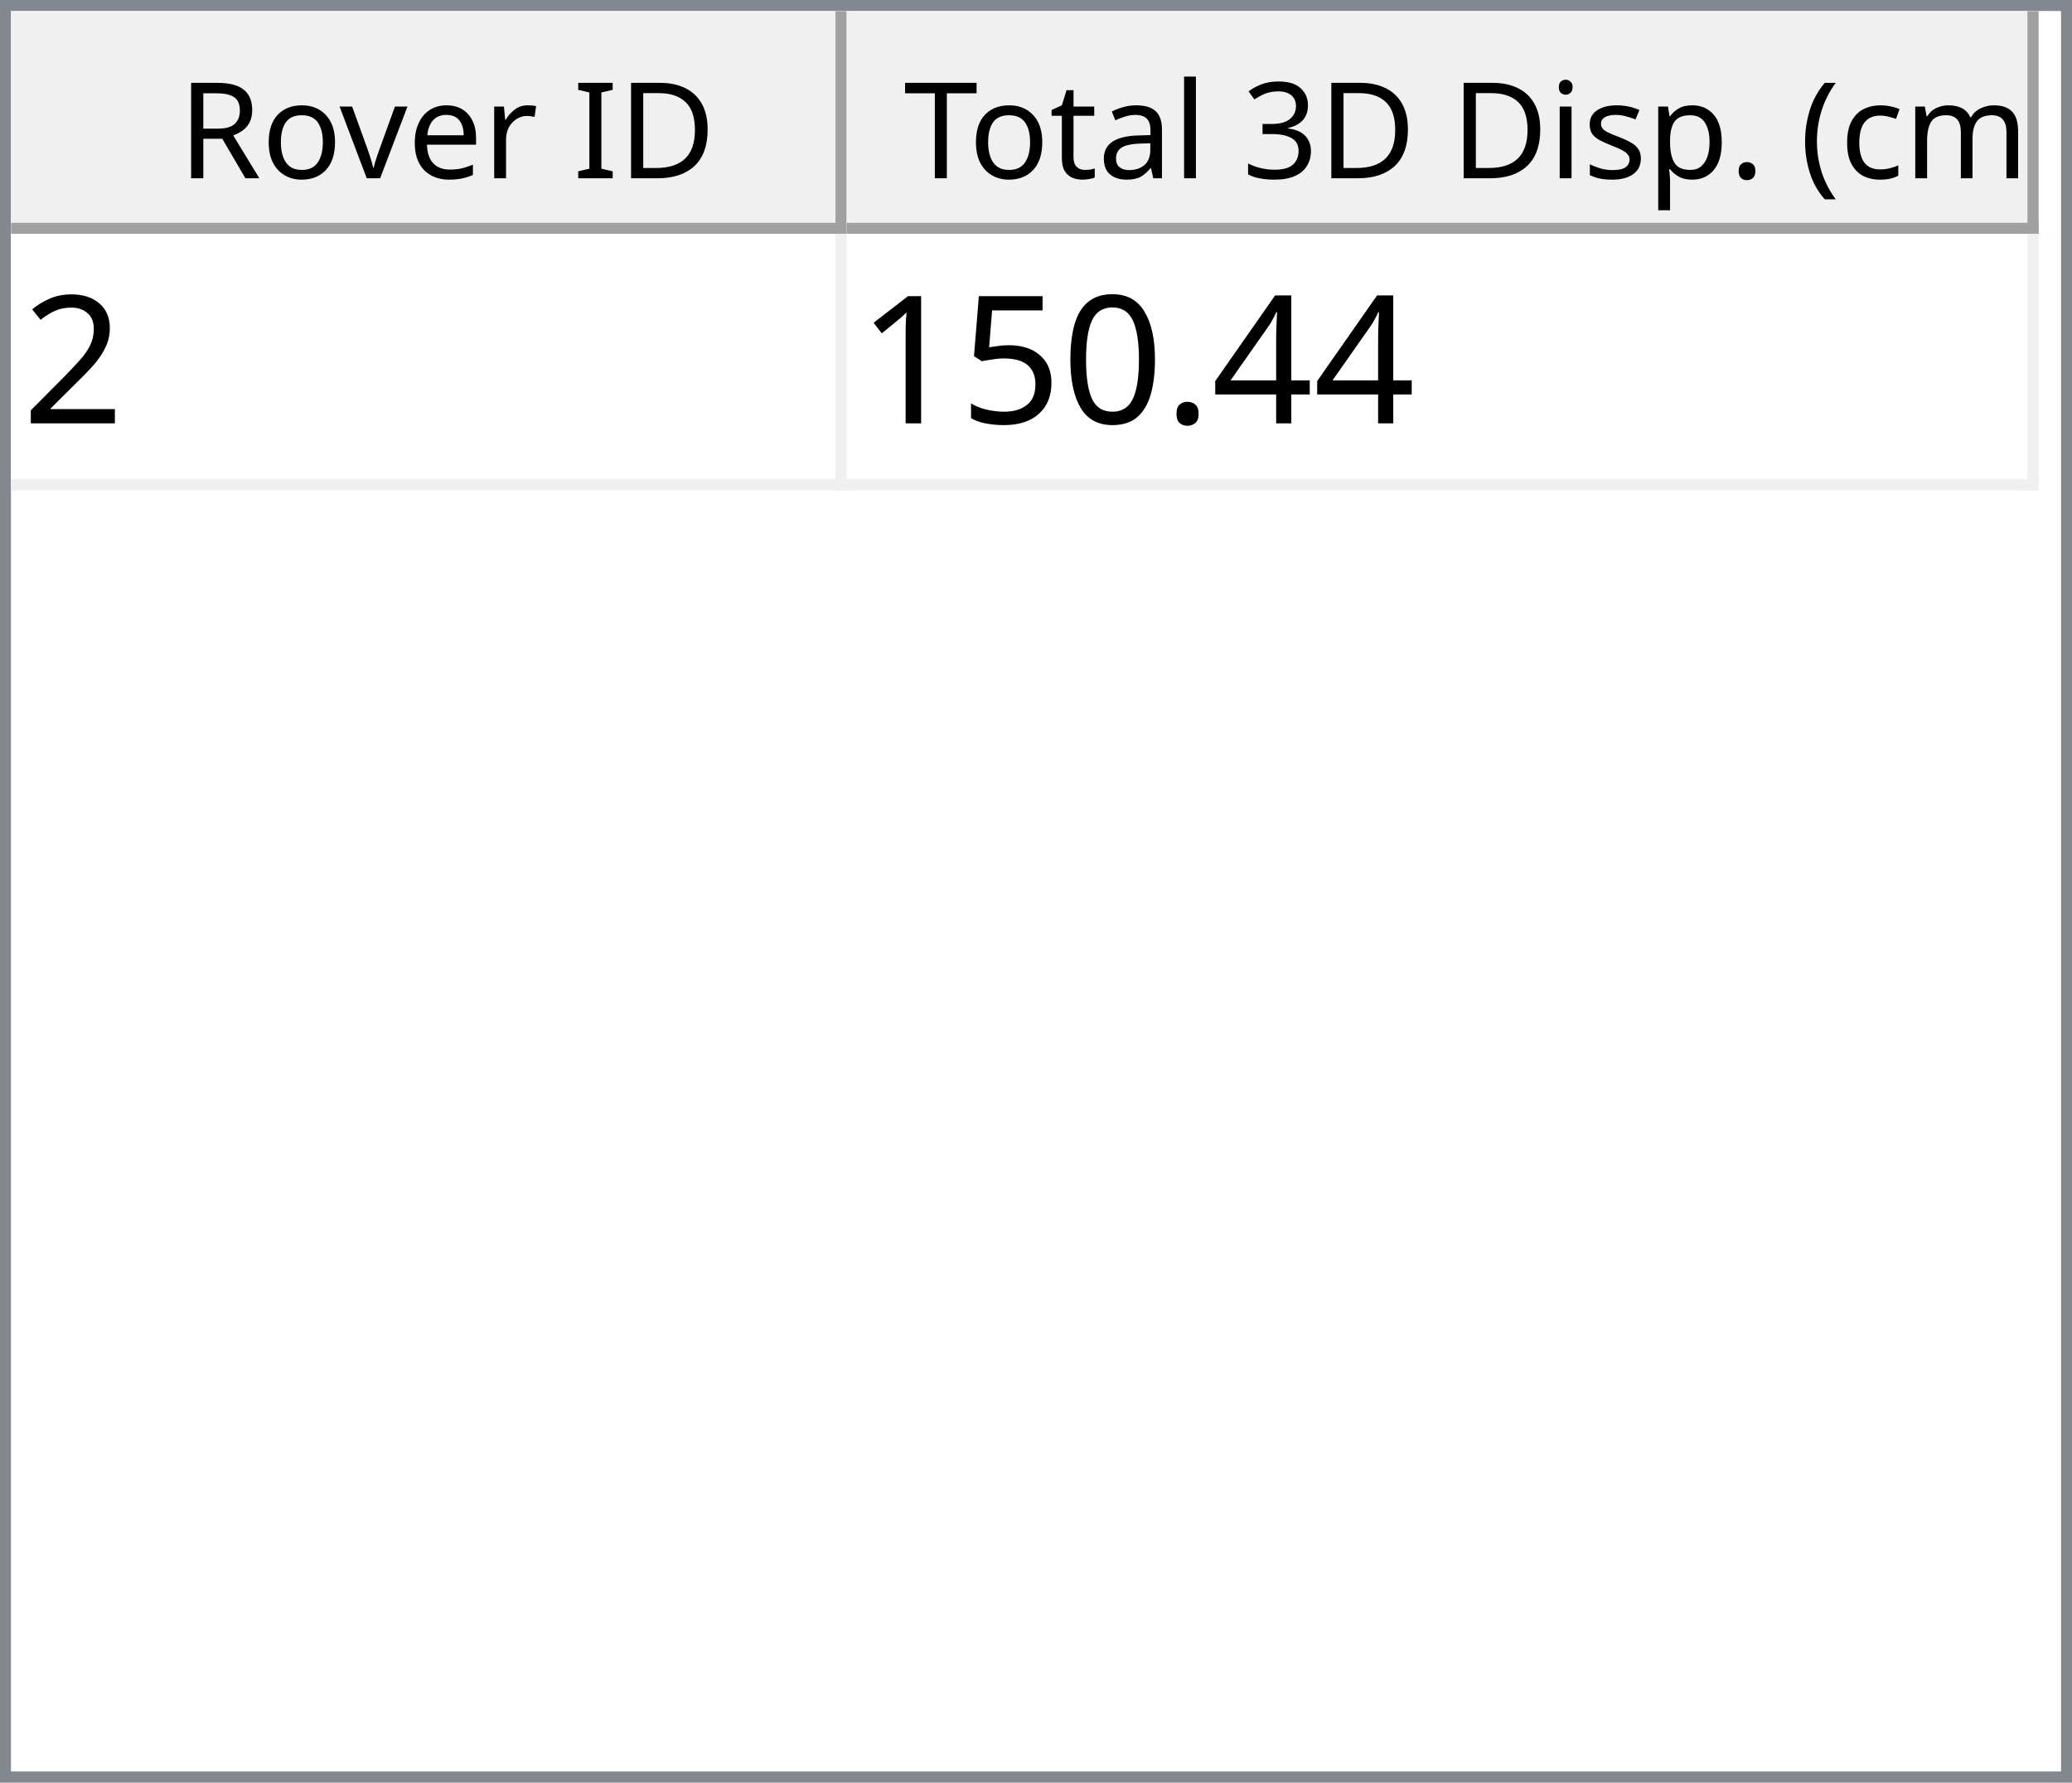
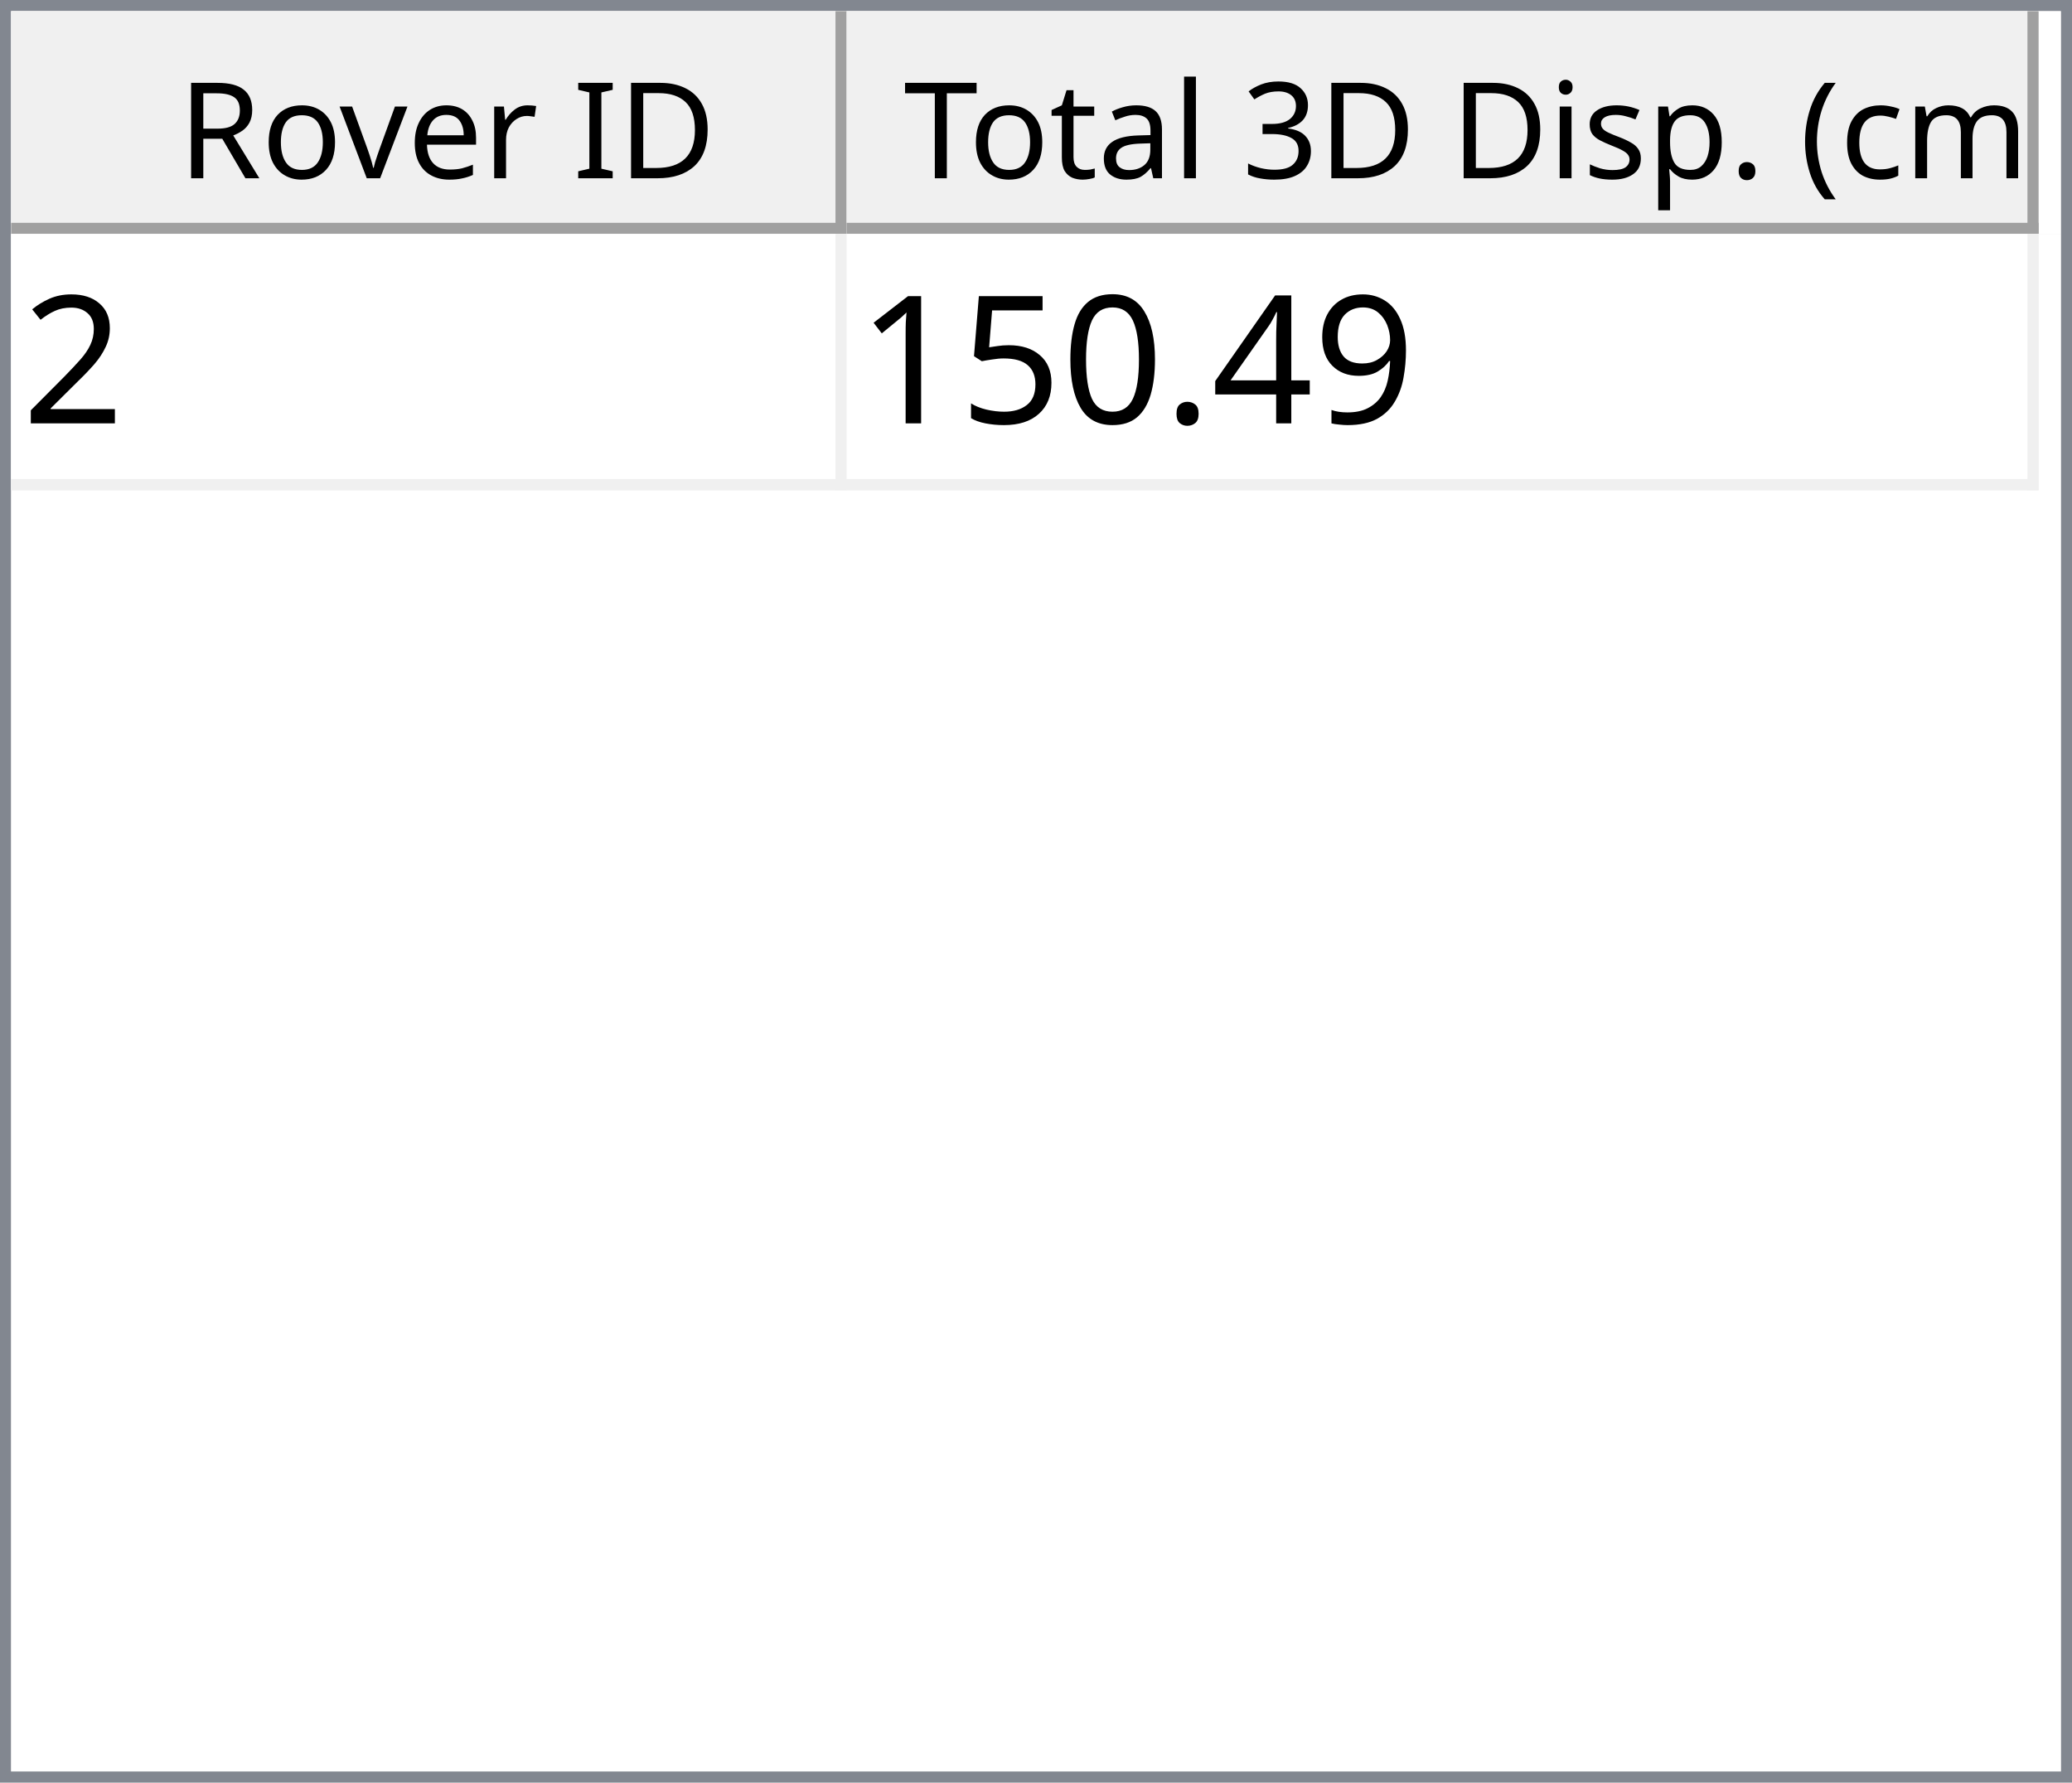
<svg xmlns="http://www.w3.org/2000/svg" style="fill-opacity:1; color-rendering:auto; color-interpolation:auto; text-rendering:auto; stroke:black; stroke-linecap:square; stroke-miterlimit:10; shape-rendering:auto; stroke-opacity:1; fill:black; stroke-dasharray:none; font-weight:normal; stroke-width:1; font-family:'Dialog'; font-style:normal; stroke-linejoin:miter; font-size:12px; stroke-dashoffset:0; image-rendering:auto;" width="186" height="160">
  <defs id="genericDefs" />
  <g>
    <defs id="defs1">
      <clipPath clipPathUnits="userSpaceOnUse" id="clipPath1">
        <path d="M0 0 L186 0 L186 160 L0 160 L0 0 Z" />
      </clipPath>
      <clipPath clipPathUnits="userSpaceOnUse" id="clipPath2">
        <path d="M0 0 L0 160 L186 160 L186 0 Z" />
      </clipPath>
      <clipPath clipPathUnits="userSpaceOnUse" id="clipPath3">
        <path d="M0 0 L0 20 L184 20 L184 0 Z" />
      </clipPath>
      <clipPath clipPathUnits="userSpaceOnUse" id="clipPath4">
        <path d="M0 0 L0 20 L75 20 L75 0 Z" />
      </clipPath>
      <clipPath clipPathUnits="userSpaceOnUse" id="clipPath5">
        <path d="M1 1 L1 19 L74 19 L74 1 Z" />
      </clipPath>
      <clipPath clipPathUnits="userSpaceOnUse" id="clipPath6">
        <path d="M0 0 L0 18 L73 18 L73 0 Z" />
      </clipPath>
      <clipPath clipPathUnits="userSpaceOnUse" id="clipPath7">
        <path d="M-0.5 -0.5 L-0.5 19.5 L74.5 19.5 L74.5 -0.5 Z" />
      </clipPath>
      <clipPath clipPathUnits="userSpaceOnUse" id="clipPath8">
        <path d="M0 0 L0 20 L107 20 L107 0 Z" />
      </clipPath>
      <clipPath clipPathUnits="userSpaceOnUse" id="clipPath9">
        <path d="M1 1 L1 19 L106 19 L106 1 Z" />
      </clipPath>
      <clipPath clipPathUnits="userSpaceOnUse" id="clipPath10">
        <path d="M0 0 L0 18 L105 18 L105 0 Z" />
      </clipPath>
      <clipPath clipPathUnits="userSpaceOnUse" id="clipPath11">
        <path d="M-0.5 -0.5 L-0.5 19.5 L106.5 19.5 L106.5 -0.5 Z" />
      </clipPath>
      <clipPath clipPathUnits="userSpaceOnUse" id="clipPath12">
        <path d="M0 0 L0 138 L184 138 L184 0 Z" />
      </clipPath>
      <clipPath clipPathUnits="userSpaceOnUse" id="clipPath13">
        <path d="M0 0 L0 23 L182 23 L182 0 Z" />
      </clipPath>
      <clipPath clipPathUnits="userSpaceOnUse" id="clipPath14">
        <path d="M-0.5 -0.5 L-0.5 22.5 L181.5 22.5 L181.5 -0.5 Z" />
      </clipPath>
      <clipPath clipPathUnits="userSpaceOnUse" id="clipPath15">
        <path d="M0 0 L0 22 L74 22 L74 0 Z" />
      </clipPath>
      <clipPath clipPathUnits="userSpaceOnUse" id="clipPath16">
        <path d="M0 0 L0 22 L106 22 L106 0 Z" />
      </clipPath>
      <font horiz-adv-x="64.551" id="font1">
        <font-face ascent="107.91" descent="25.098" units-per-em="100" style="font-style:normal; font-family:Segoe UI; font-weight:normal;" />
        <missing-glyph horiz-adv-x="64.551" d="M8.109 0 L8.109 68.266 L56.453 68.266 L56.453 0 L8.109 0 ZM15.328 7.234 L49.219 7.234 L49.219 61.031 L15.328 61.031 L15.328 7.234 Z" />
        <glyph unicode="D" horiz-adv-x="70.117" d="M9.188 0 L9.188 70.016 L28.516 70.016 Q65.531 70.016 65.531 35.891 Q65.531 19.672 55.25 9.836 Q44.969 0 27.734 0 L9.188 0 ZM17.391 62.594 L17.391 7.422 L27.828 7.422 Q41.609 7.422 49.273 14.797 Q56.938 22.172 56.938 35.688 Q56.938 62.594 28.328 62.594 L17.391 62.594 Z" />
        <glyph unicode="I" horiz-adv-x="26.611" d="M17.391 0 L9.188 0 L9.188 70.016 L17.391 70.016 L17.391 0 Z" />
        <glyph unicode=" " horiz-adv-x="27.393" d="" />
        <glyph unicode="r" horiz-adv-x="34.766" d="M34.188 41.891 Q32.078 43.5 28.125 43.5 Q23 43.5 19.555 38.672 Q16.109 33.844 16.109 25.484 L16.109 0 L8.109 0 L8.109 50 L16.109 50 L16.109 39.703 L16.312 39.703 Q18.016 44.969 21.531 47.922 Q25.047 50.875 29.391 50.875 Q32.516 50.875 34.188 50.203 L34.188 41.891 Z" />
        <glyph unicode="e" horiz-adv-x="52.295" d="M48.297 23 L12.984 23 Q13.188 14.656 17.484 10.109 Q21.781 5.562 29.297 5.562 Q37.75 5.562 44.828 11.141 L44.828 3.609 Q38.234 -1.172 27.391 -1.172 Q16.797 -1.172 10.742 5.641 Q4.688 12.453 4.688 24.812 Q4.688 36.469 11.305 43.82 Q17.922 51.172 27.734 51.172 Q37.547 51.172 42.922 44.828 Q48.297 38.484 48.297 27.203 L48.297 23 ZM40.094 29.781 Q40.047 36.719 36.75 40.578 Q33.453 44.438 27.594 44.438 Q21.922 44.438 17.969 40.383 Q14.016 36.328 13.094 29.781 L40.094 29.781 Z" />
        <glyph unicode="v" horiz-adv-x="47.9" d="M47.406 50 L27.484 0 L19.625 0 L0.688 50 L9.469 50 L22.172 13.672 Q23.578 9.672 23.922 6.688 L24.125 6.688 Q24.609 10.453 25.688 13.484 L38.969 50 L47.406 50 Z" />
        <glyph unicode="o" horiz-adv-x="58.594" d="M29 -1.172 Q17.922 -1.172 11.305 5.836 Q4.688 12.844 4.688 24.422 Q4.688 37.016 11.57 44.094 Q18.453 51.172 30.172 51.172 Q41.359 51.172 47.633 44.289 Q53.906 37.406 53.906 25.203 Q53.906 13.234 47.141 6.031 Q40.375 -1.172 29 -1.172 ZM29.594 44.438 Q21.875 44.438 17.383 39.188 Q12.891 33.938 12.891 24.703 Q12.891 15.828 17.43 10.695 Q21.969 5.562 29.594 5.562 Q37.359 5.562 41.531 10.594 Q45.703 15.625 45.703 24.906 Q45.703 34.281 41.531 39.359 Q37.359 44.438 29.594 44.438 Z" />
        <glyph unicode="R" horiz-adv-x="59.814" d="M59.375 0 L49.609 0 L37.891 19.625 Q36.281 22.359 34.766 24.289 Q33.25 26.219 31.664 27.438 Q30.078 28.656 28.25 29.219 Q26.422 29.781 24.125 29.781 L17.391 29.781 L17.391 0 L9.188 0 L9.188 70.016 L30.078 70.016 Q34.672 70.016 38.555 68.867 Q42.438 67.719 45.289 65.375 Q48.141 63.031 49.758 59.547 Q51.375 56.062 51.375 51.375 Q51.375 47.703 50.273 44.656 Q49.172 41.609 47.148 39.211 Q45.125 36.812 42.266 35.133 Q39.406 33.453 35.844 32.516 L35.844 32.328 Q37.594 31.547 38.891 30.547 Q40.188 29.547 41.359 28.18 Q42.531 26.812 43.68 25.078 Q44.828 23.344 46.234 21.047 L59.375 0 ZM17.391 62.594 L17.391 37.203 L28.516 37.203 Q31.594 37.203 34.203 38.133 Q36.812 39.062 38.719 40.797 Q40.625 42.531 41.703 45.047 Q42.781 47.562 42.781 50.688 Q42.781 56.297 39.141 59.445 Q35.5 62.594 28.609 62.594 L17.391 62.594 Z" />
        <glyph unicode=")" horiz-adv-x="30.176" d="M8.297 -15.922 L1.172 -15.922 Q16.406 2.344 16.406 26.812 Q16.406 51.469 1.078 70.016 L8.297 70.016 Q23.531 52.156 23.531 26.703 Q23.531 1.375 8.297 -15.922 Z" />
        <glyph unicode="m" horiz-adv-x="86.133" d="M79.109 0 L71.094 0 L71.094 28.719 Q71.094 37.016 68.531 40.727 Q65.969 44.438 59.906 44.438 Q54.781 44.438 51.195 39.75 Q47.609 35.062 47.609 28.516 L47.609 0 L39.594 0 L39.594 29.688 Q39.594 44.438 28.219 44.438 Q22.953 44.438 19.531 40.016 Q16.109 35.594 16.109 28.516 L16.109 0 L8.109 0 L8.109 50 L16.109 50 L16.109 42.094 L16.312 42.094 Q21.625 51.172 31.844 51.172 Q36.969 51.172 40.773 48.312 Q44.578 45.453 46 40.828 Q51.562 51.172 62.594 51.172 Q79.109 51.172 79.109 30.812 L79.109 0 Z" />
        <glyph unicode="c" horiz-adv-x="46.191" d="M42.188 2.297 Q36.422 -1.172 28.516 -1.172 Q17.828 -1.172 11.258 5.789 Q4.688 12.75 4.688 23.828 Q4.688 36.188 11.766 43.68 Q18.844 51.172 30.672 51.172 Q37.25 51.172 42.281 48.734 L42.281 40.531 Q36.719 44.438 30.375 44.438 Q22.703 44.438 17.797 38.945 Q12.891 33.453 12.891 24.516 Q12.891 15.719 17.508 10.641 Q22.125 5.562 29.891 5.562 Q36.422 5.562 42.188 9.906 L42.188 2.297 Z" />
        <glyph unicode="(" horiz-adv-x="30.176" d="M29.109 -15.922 L21.969 -15.922 Q6.844 1.375 6.844 26.703 Q6.844 52.156 21.969 70.016 L29.203 70.016 Q13.875 51.469 13.875 26.812 Q13.875 2.344 29.109 -15.922 Z" />
        <glyph unicode="." horiz-adv-x="21.68" d="M10.891 -1.078 Q8.641 -1.078 7.055 0.539 Q5.469 2.156 5.469 4.391 Q5.469 6.641 7.055 8.273 Q8.641 9.906 10.891 9.906 Q13.188 9.906 14.797 8.273 Q16.406 6.641 16.406 4.391 Q16.406 2.156 14.797 0.539 Q13.188 -1.078 10.891 -1.078 Z" />
        <glyph unicode="p" horiz-adv-x="58.789" d="M16.312 7.234 L16.109 7.234 L16.109 -23 L8.109 -23 L8.109 50 L16.109 50 L16.109 41.219 L16.312 41.219 Q22.219 51.172 33.594 51.172 Q43.266 51.172 48.688 44.461 Q54.109 37.75 54.109 26.469 Q54.109 13.922 48 6.375 Q41.891 -1.172 31.297 -1.172 Q21.578 -1.172 16.312 7.234 ZM16.109 27.391 L16.109 20.406 Q16.109 14.203 20.141 9.883 Q24.172 5.562 30.375 5.562 Q37.641 5.562 41.773 11.133 Q45.906 16.703 45.906 26.609 Q45.906 34.969 42.047 39.703 Q38.188 44.438 31.594 44.438 Q24.609 44.438 20.359 39.578 Q16.109 34.719 16.109 27.391 Z" />
        <glyph unicode="s" horiz-adv-x="42.432" d="M5.078 1.812 L5.078 10.406 Q11.625 5.562 19.484 5.562 Q30.031 5.562 30.031 12.594 Q30.031 14.594 29.125 15.992 Q28.219 17.391 26.68 18.461 Q25.141 19.531 23.07 20.383 Q21 21.234 18.609 22.172 Q15.281 23.484 12.766 24.828 Q10.25 26.172 8.57 27.859 Q6.891 29.547 6.031 31.695 Q5.172 33.844 5.172 36.719 Q5.172 40.234 6.789 42.945 Q8.406 45.656 11.086 47.484 Q13.766 49.312 17.211 50.242 Q20.656 51.172 24.312 51.172 Q30.812 51.172 35.938 48.922 L35.938 40.828 Q30.422 44.438 23.25 44.438 Q21 44.438 19.195 43.922 Q17.391 43.406 16.094 42.477 Q14.797 41.547 14.086 40.258 Q13.375 38.969 13.375 37.406 Q13.375 35.453 14.086 34.133 Q14.797 32.812 16.164 31.789 Q17.531 30.766 19.484 29.938 Q21.438 29.109 23.922 28.125 Q27.25 26.859 29.883 25.516 Q32.516 24.172 34.375 22.484 Q36.234 20.797 37.234 18.602 Q38.234 16.406 38.234 13.375 Q38.234 9.672 36.602 6.938 Q34.969 4.203 32.234 2.398 Q29.5 0.594 25.93 -0.289 Q22.359 -1.172 18.453 -1.172 Q10.75 -1.172 5.078 1.812 Z" />
        <glyph unicode="i" horiz-adv-x="24.219" d="M12.203 62.703 Q10.062 62.703 8.547 64.164 Q7.031 65.625 7.031 67.875 Q7.031 70.125 8.547 71.609 Q10.062 73.094 12.203 73.094 Q14.406 73.094 15.945 71.609 Q17.484 70.125 17.484 67.875 Q17.484 65.719 15.945 64.211 Q14.406 62.703 12.203 62.703 ZM16.109 0 L8.109 0 L8.109 50 L16.109 50 L16.109 0 Z" />
        <glyph unicode="3" horiz-adv-x="53.906" d="M46.531 19.828 Q46.531 15.094 44.75 11.211 Q42.969 7.328 39.719 4.57 Q36.469 1.812 31.93 0.297 Q27.391 -1.219 21.922 -1.219 Q11.922 -1.219 6 2.594 L6 11.188 Q13.094 5.609 22.219 5.609 Q25.875 5.609 28.828 6.539 Q31.781 7.469 33.906 9.227 Q36.031 10.984 37.18 13.477 Q38.328 15.969 38.328 19.094 Q38.328 32.812 18.797 32.812 L12.984 32.812 L12.984 39.594 L18.5 39.594 Q35.797 39.594 35.797 52.484 Q35.797 64.406 22.609 64.406 Q15.188 64.406 8.688 59.422 L8.688 67.188 Q15.375 71.188 24.609 71.188 Q29 71.188 32.57 69.969 Q36.141 68.75 38.68 66.555 Q41.219 64.359 42.609 61.281 Q44 58.203 44 54.5 Q44 40.672 30.031 36.719 L30.031 36.531 Q33.594 36.141 36.625 34.797 Q39.656 33.453 41.852 31.305 Q44.047 29.156 45.289 26.25 Q46.531 23.344 46.531 19.828 Z" />
        <glyph unicode="l" horiz-adv-x="24.219" d="M16.109 0 L8.109 0 L8.109 74.031 L16.109 74.031 L16.109 0 Z" />
        <glyph unicode="a" horiz-adv-x="50.879" d="M43.891 0 L35.891 0 L35.891 7.812 L35.688 7.812 Q30.469 -1.172 20.312 -1.172 Q12.844 -1.172 8.617 2.781 Q4.391 6.734 4.391 13.281 Q4.391 27.297 20.906 29.594 L35.891 31.688 Q35.891 44.438 25.594 44.438 Q16.547 44.438 9.281 38.281 L9.281 46.484 Q16.656 51.172 26.266 51.172 Q43.891 51.172 43.891 32.516 L43.891 0 ZM35.891 25.297 L23.828 23.641 Q18.266 22.859 15.43 20.875 Q12.594 18.891 12.594 13.875 Q12.594 10.203 15.211 7.883 Q17.828 5.562 22.172 5.562 Q28.125 5.562 32.008 9.742 Q35.891 13.922 35.891 20.312 L35.891 25.297 Z" />
        <glyph unicode="t" horiz-adv-x="33.887" d="M31.297 0.484 Q28.469 -1.078 23.828 -1.078 Q10.688 -1.078 10.688 13.578 L10.688 43.172 L2.094 43.172 L2.094 50 L10.688 50 L10.688 62.203 L18.703 64.797 L18.703 50 L31.297 50 L31.297 43.172 L18.703 43.172 L18.703 14.984 Q18.703 9.969 20.414 7.82 Q22.125 5.672 26.078 5.672 Q29.109 5.672 31.297 7.328 L31.297 0.484 Z" />
        <glyph unicode="T" horiz-adv-x="52.393" d="M50.594 62.594 L30.375 62.594 L30.375 0 L22.172 0 L22.172 62.594 L2 62.594 L2 70.016 L50.594 70.016 L50.594 62.594 Z" />
      </font>
      <font horiz-adv-x="75.0" id="font2">
        <font-face ascent="100.537" descent="21.973" units-per-em="100" style="font-style:normal; font-family:sans-serif; font-weight:normal;" />
        <missing-glyph horiz-adv-x="75.0" d="M12.5 0 L12.5 62.5 L62.5 62.5 L62.5 0 L12.5 0 ZM14.062 1.562 L60.938 1.562 L60.938 60.938 L14.062 60.938 L14.062 1.562 Z" />
        <glyph unicode="2" horiz-adv-x="55.615" d="M50.344 8.453 L50.344 0 L3.031 0 Q2.938 3.172 4.047 6.109 Q5.859 10.938 9.836 15.625 Q13.812 20.312 21.344 26.469 Q33.016 36.031 37.117 41.625 Q41.219 47.219 41.219 52.203 Q41.219 57.422 37.477 61.008 Q33.734 64.594 27.734 64.594 Q21.391 64.594 17.578 60.789 Q13.766 56.984 13.719 50.25 L4.688 51.172 Q5.609 61.281 11.664 66.578 Q17.719 71.875 27.938 71.875 Q38.234 71.875 44.242 66.164 Q50.25 60.453 50.25 52 Q50.25 47.703 48.492 43.555 Q46.734 39.406 42.656 34.812 Q38.578 30.219 29.109 22.219 Q21.188 15.578 18.945 13.211 Q16.703 10.844 15.234 8.453 L50.344 8.453 Z" />
+         <glyph unicode="9" horiz-adv-x="55.615" d="M5.469 16.547 L13.922 17.328 Q14.984 11.375 18.016 8.688 Q21.047 6 25.781 6 Q29.828 6 32.883 7.859 Q35.938 9.719 37.891 12.82 Q39.844 15.922 41.164 21.195 Q42.484 26.469 42.484 31.938 Q42.484 32.516 42.438 33.688 Q39.797 29.5 35.234 26.883 Q30.672 24.266 25.344 24.266 Q16.453 24.266 10.305 30.711 Q4.156 37.156 4.156 47.703 Q4.156 58.594 10.578 65.234 Q17 71.875 26.656 71.875 Q33.641 71.875 39.43 68.117 Q45.219 64.359 48.219 57.398 Q51.219 50.438 51.219 37.25 Q51.219 23.531 48.242 15.406 Q45.266 7.281 39.383 3.031 Q33.5 -1.219 25.594 -1.219 Q17.188 -1.219 11.867 3.445 Q6.547 8.109 5.469 16.547 ZM41.453 48.141 Q41.453 55.719 37.43 60.156 Q33.406 64.594 27.734 64.594 Q21.875 64.594 17.531 59.812 Q13.188 55.031 13.188 47.406 Q13.188 40.578 17.312 36.305 Q21.438 32.031 27.484 32.031 Q33.594 32.031 37.523 36.305 Q41.453 40.578 41.453 48.141 Z" />
        <glyph unicode="4" horiz-adv-x="55.615" d="M32.328 0 L32.328 17.141 L1.266 17.141 L1.266 25.203 L33.938 71.578 L41.109 71.578 L41.109 25.203 L50.781 25.203 L50.781 17.141 L41.109 17.141 L41.109 0 L32.328 0 ZM32.328 25.203 L32.328 57.469 L9.906 25.203 L32.328 25.203 Z" />
        <glyph unicode="." horiz-adv-x="27.783" d="M9.078 0 L9.078 10.016 L19.094 10.016 L19.094 0 L9.078 0 Z" />
        <glyph unicode="0" horiz-adv-x="55.615" d="M4.156 35.297 Q4.156 48 6.766 55.742 Q9.375 63.484 14.523 67.68 Q19.672 71.875 27.484 71.875 Q33.25 71.875 37.594 69.555 Q41.938 67.234 44.773 62.867 Q47.609 58.5 49.219 52.227 Q50.828 45.953 50.828 35.297 Q50.828 22.703 48.242 14.969 Q45.656 7.234 40.508 3.008 Q35.359 -1.219 27.484 -1.219 Q17.141 -1.219 11.234 6.203 Q4.156 15.141 4.156 35.297 ZM13.188 35.297 Q13.188 17.672 17.312 11.836 Q21.438 6 27.484 6 Q33.547 6 37.672 11.859 Q41.797 17.719 41.797 35.297 Q41.797 52.984 37.672 58.789 Q33.547 64.594 27.391 64.594 Q21.344 64.594 17.719 59.469 Q13.188 52.938 13.188 35.297 Z" />
        <glyph unicode="5" horiz-adv-x="55.615" d="M4.156 18.75 L13.375 19.531 Q14.406 12.797 18.141 9.398 Q21.875 6 27.156 6 Q33.5 6 37.891 10.789 Q42.281 15.578 42.281 23.484 Q42.281 31 38.062 35.352 Q33.844 39.703 27 39.703 Q22.75 39.703 19.336 37.773 Q15.922 35.844 13.969 32.766 L5.719 33.844 L12.641 70.609 L48.25 70.609 L48.25 62.203 L19.672 62.203 L15.828 42.969 Q22.266 47.469 29.344 47.469 Q38.719 47.469 45.164 40.969 Q51.609 34.469 51.609 24.266 Q51.609 14.547 45.953 7.469 Q39.062 -1.219 27.156 -1.219 Q17.391 -1.219 11.211 4.25 Q5.031 9.719 4.156 18.75 Z" />
        <glyph unicode="1" horiz-adv-x="55.615" d="M37.25 0 L28.469 0 L28.469 56 Q25.297 52.984 20.141 49.953 Q14.984 46.922 10.891 45.406 L10.891 53.906 Q18.266 57.375 23.781 62.305 Q29.297 67.234 31.594 71.875 L37.25 71.875 L37.25 0 Z" />
      </font>
    </defs>
    <g style="fill:white; stroke:white;">
      <rect x="0" y="0" width="186" style="clip-path:url(#clipPath1); stroke:none;" height="160" />
    </g>
    <g style="fill:white; text-rendering:optimizeSpeed; color-rendering:optimizeSpeed; image-rendering:optimizeSpeed; shape-rendering:crispEdges; stroke:white; color-interpolation:sRGB;">
      <rect x="0" width="186" height="160" y="0" style="stroke:none;" />
      <path style="stroke:none;" d="M0 160 L186 160 L186 0 L0 0 Z" />
    </g>
    <g style="fill:rgb(240,240,240); font-family:'Segoe UI'; stroke:rgb(240,240,240);">
      <rect x="0" y="0" width="186" style="clip-path:url(#clipPath2); stroke:none;" height="160" />
    </g>
    <g style="fill:rgb(130,135,144); font-family:'Segoe UI'; stroke:rgb(130,135,144);">
      <path d="M0 0 L186 0 L186 160 L0 160 L0 0 ZM1 1 L185 1 L185 159 L1 159 L1 1 Z" style="fill-rule:evenodd; clip-path:url(#clipPath2); stroke:none;" />
    </g>
    <g style="fill:white; font-family:'Segoe UI'; stroke:white;" transform="translate(1,1)">
      <rect x="0" y="0" width="184" style="clip-path:url(#clipPath3); stroke:none;" height="20" />
    </g>
    <g style="fill:rgb(240,240,240); font-family:'Segoe UI'; stroke:rgb(240,240,240);" transform="translate(1,1)">
      <rect x="0" y="0" width="75" style="clip-path:url(#clipPath4); stroke:none;" height="20" />
    </g>
    <g style="font-family:'Segoe UI';" transform="translate(2,2)">
      <text x="14" xml:space="preserve" y="14" style="clip-path:url(#clipPath6); stroke:none;">Rover ID</text>
    </g>
    <g style="fill:rgb(160,160,160); font-family:'Segoe UI'; stroke:rgb(160,160,160); stroke-linejoin:bevel;" transform="translate(1.5,1.5)">
      <line x1="74" x2="74" y1="0" style="fill:none; clip-path:url(#clipPath7);" y2="19" />
    </g>
    <g style="fill:rgb(160,160,160); font-family:'Segoe UI'; stroke:rgb(160,160,160); stroke-linejoin:bevel;" transform="matrix(1,0,0,1,1,1) translate(0.5,0.5)">
      <line x1="0" x2="74" y1="19" style="fill:none; clip-path:url(#clipPath7);" y2="19" />
    </g>
    <g style="fill:rgb(240,240,240); font-family:'Segoe UI'; stroke:rgb(240,240,240);" transform="translate(76,1)">
      <rect x="0" y="0" width="107" style="clip-path:url(#clipPath8); stroke:none;" height="20" />
    </g>
    <g style="font-family:'Segoe UI';" transform="translate(77,2)">
      <text x="1" xml:space="preserve" y="14" style="clip-path:url(#clipPath10); stroke:none;"> Total 3D Disp. (cm)</text>
    </g>
    <g style="fill:rgb(160,160,160); font-family:'Segoe UI'; stroke:rgb(160,160,160); stroke-linejoin:bevel;" transform="translate(76.5,1.5)">
      <line x1="106" x2="106" y1="0" style="fill:none; clip-path:url(#clipPath11);" y2="19" />
    </g>
    <g style="fill:rgb(160,160,160); font-family:'Segoe UI'; stroke:rgb(160,160,160); stroke-linejoin:bevel;" transform="matrix(1,0,0,1,76,1) translate(0.5,0.5)">
      <line x1="0" x2="106" y1="19" style="fill:none; clip-path:url(#clipPath11);" y2="19" />
    </g>
    <g style="fill:white; font-family:'Segoe UI'; stroke:white;" transform="translate(1,21)">
      <rect x="0" y="0" width="184" style="clip-path:url(#clipPath12); stroke:none;" height="138" />
    </g>
    <g style="fill:rgb(240,240,240); font-size:16px; font-family:sans-serif; stroke:rgb(240,240,240);" transform="translate(1,21)">
      <rect x="0" y="0" width="182" style="clip-path:url(#clipPath13); stroke:none;" height="23" />
      <line transform="translate(0.5,0.5)" x1="0" x2="181" y1="22" style="clip-path:url(#clipPath14); fill:none; stroke-linejoin:bevel;" y2="22" />
    </g>
    <g transform="matrix(1,0,0,1,1,21) translate(0.5,0.5)" style="fill:rgb(240,240,240); font-size:16px; font-family:sans-serif; stroke:rgb(240,240,240); stroke-linejoin:bevel;">
      <line x1="74" x2="74" y1="0" style="fill:none; clip-path:url(#clipPath14);" y2="22" />
    </g>
    <g transform="matrix(1,0,0,1,1,21) translate(0.5,0.5)" style="fill:rgb(240,240,240); font-size:16px; font-family:sans-serif; stroke:rgb(240,240,240); stroke-linejoin:bevel;">
      <line x1="181" x2="181" y1="0" style="fill:none; clip-path:url(#clipPath14);" y2="22" />
    </g>
    <g style="fill:white; font-size:16px; font-family:sans-serif; stroke:white;" transform="matrix(1,0,0,1,1,21)">
      <rect x="0" y="0" width="74" style="clip-path:url(#clipPath15); stroke:none;" height="22" />
      <text x="1" y="17" style="fill:black; clip-path:url(#clipPath15); stroke:none;" xml:space="preserve">2</text>
    </g>
    <g style="fill:white; font-size:16px; font-family:sans-serif; stroke:white;" transform="matrix(1,0,0,1,1,21) translate(75,0)">
      <rect x="0" y="0" width="106" style="clip-path:url(#clipPath16); stroke:none;" height="22" />
-       <text x="1" y="17" style="fill:black; clip-path:url(#clipPath16); stroke:none;" xml:space="preserve">150.44</text>
+       <text x="1" y="17" style="fill:black; clip-path:url(#clipPath16); stroke:none;" xml:space="preserve">150.49</text>
    </g>
  </g>
</svg>
